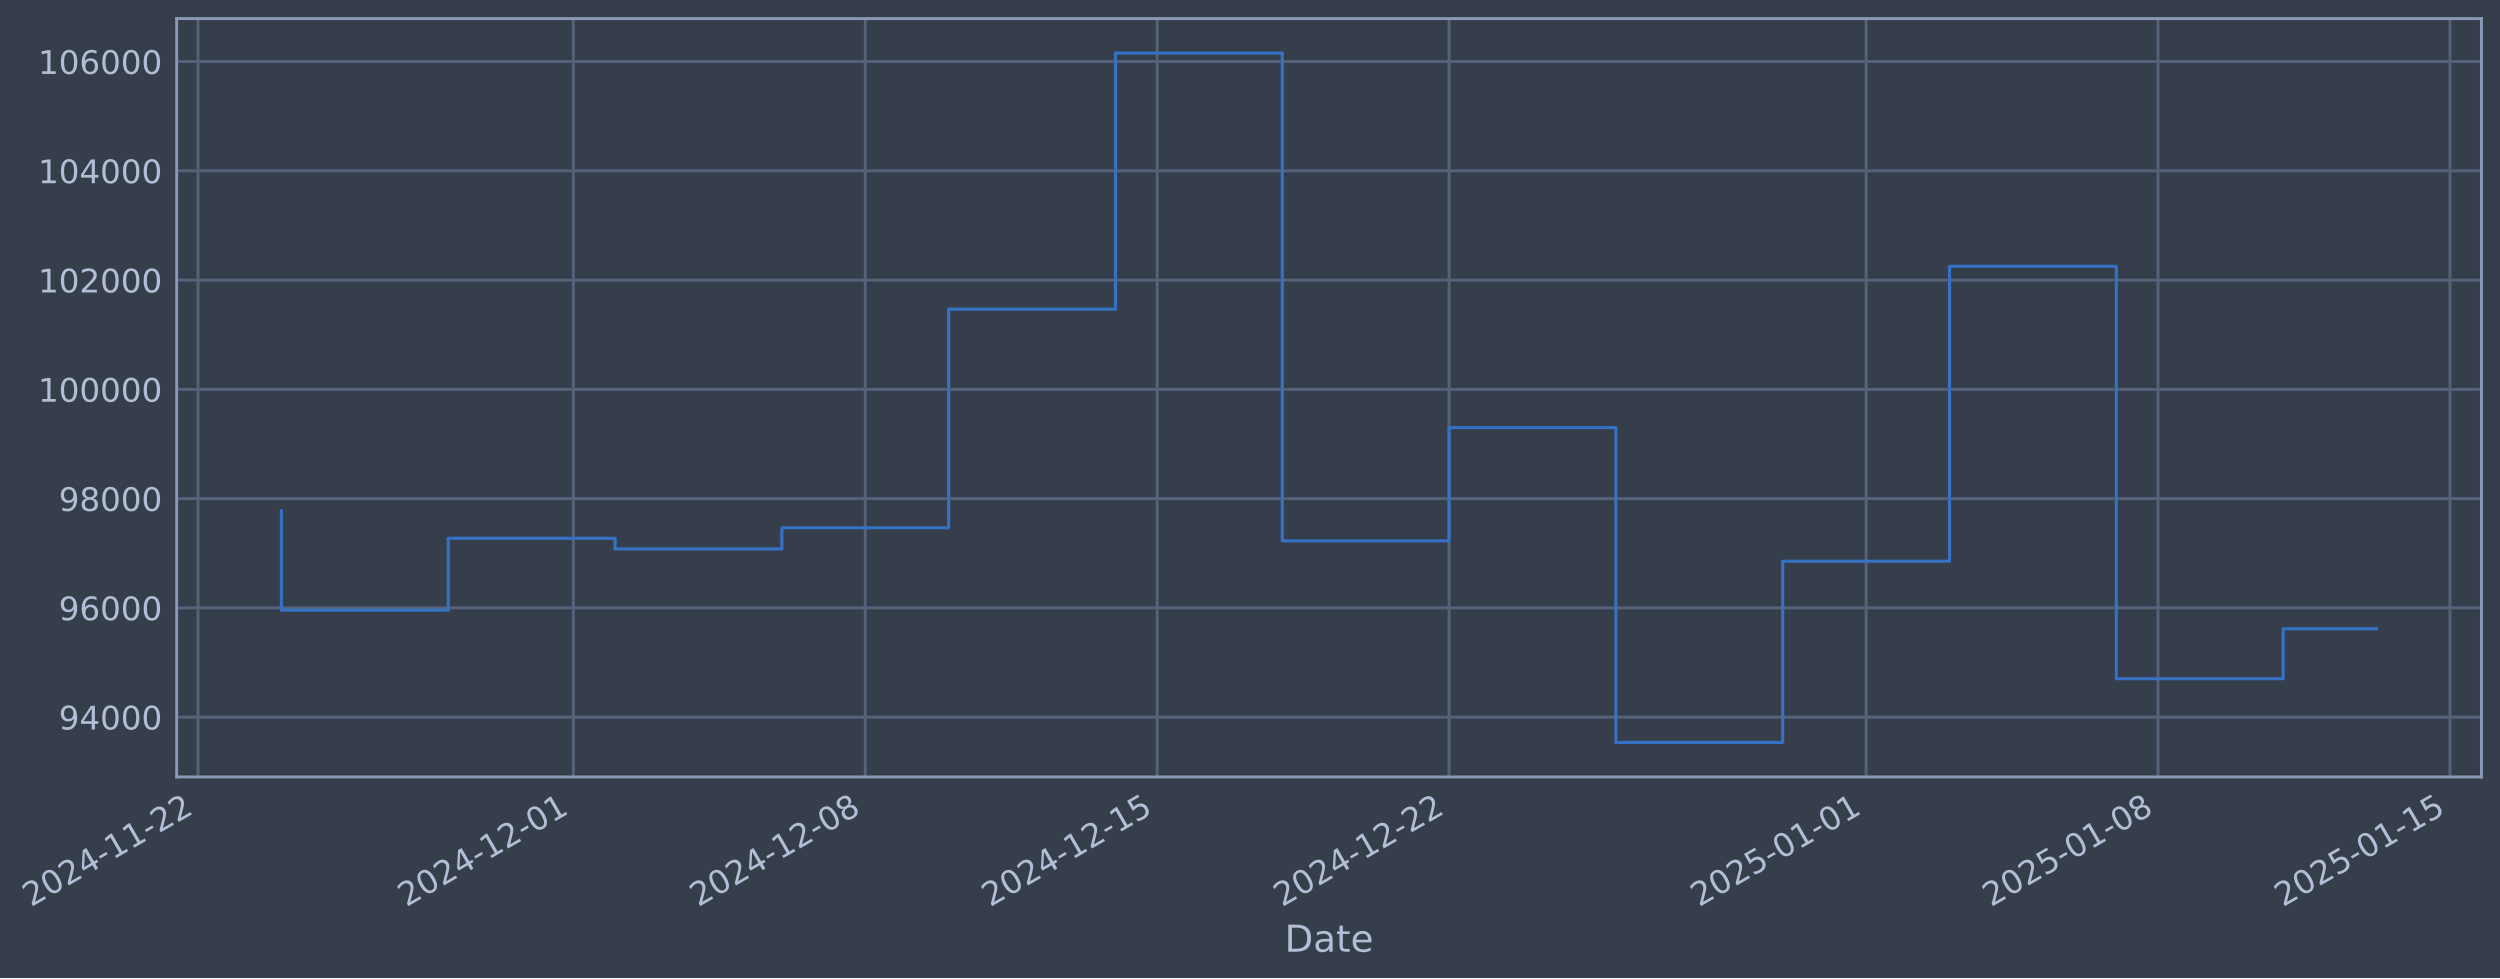
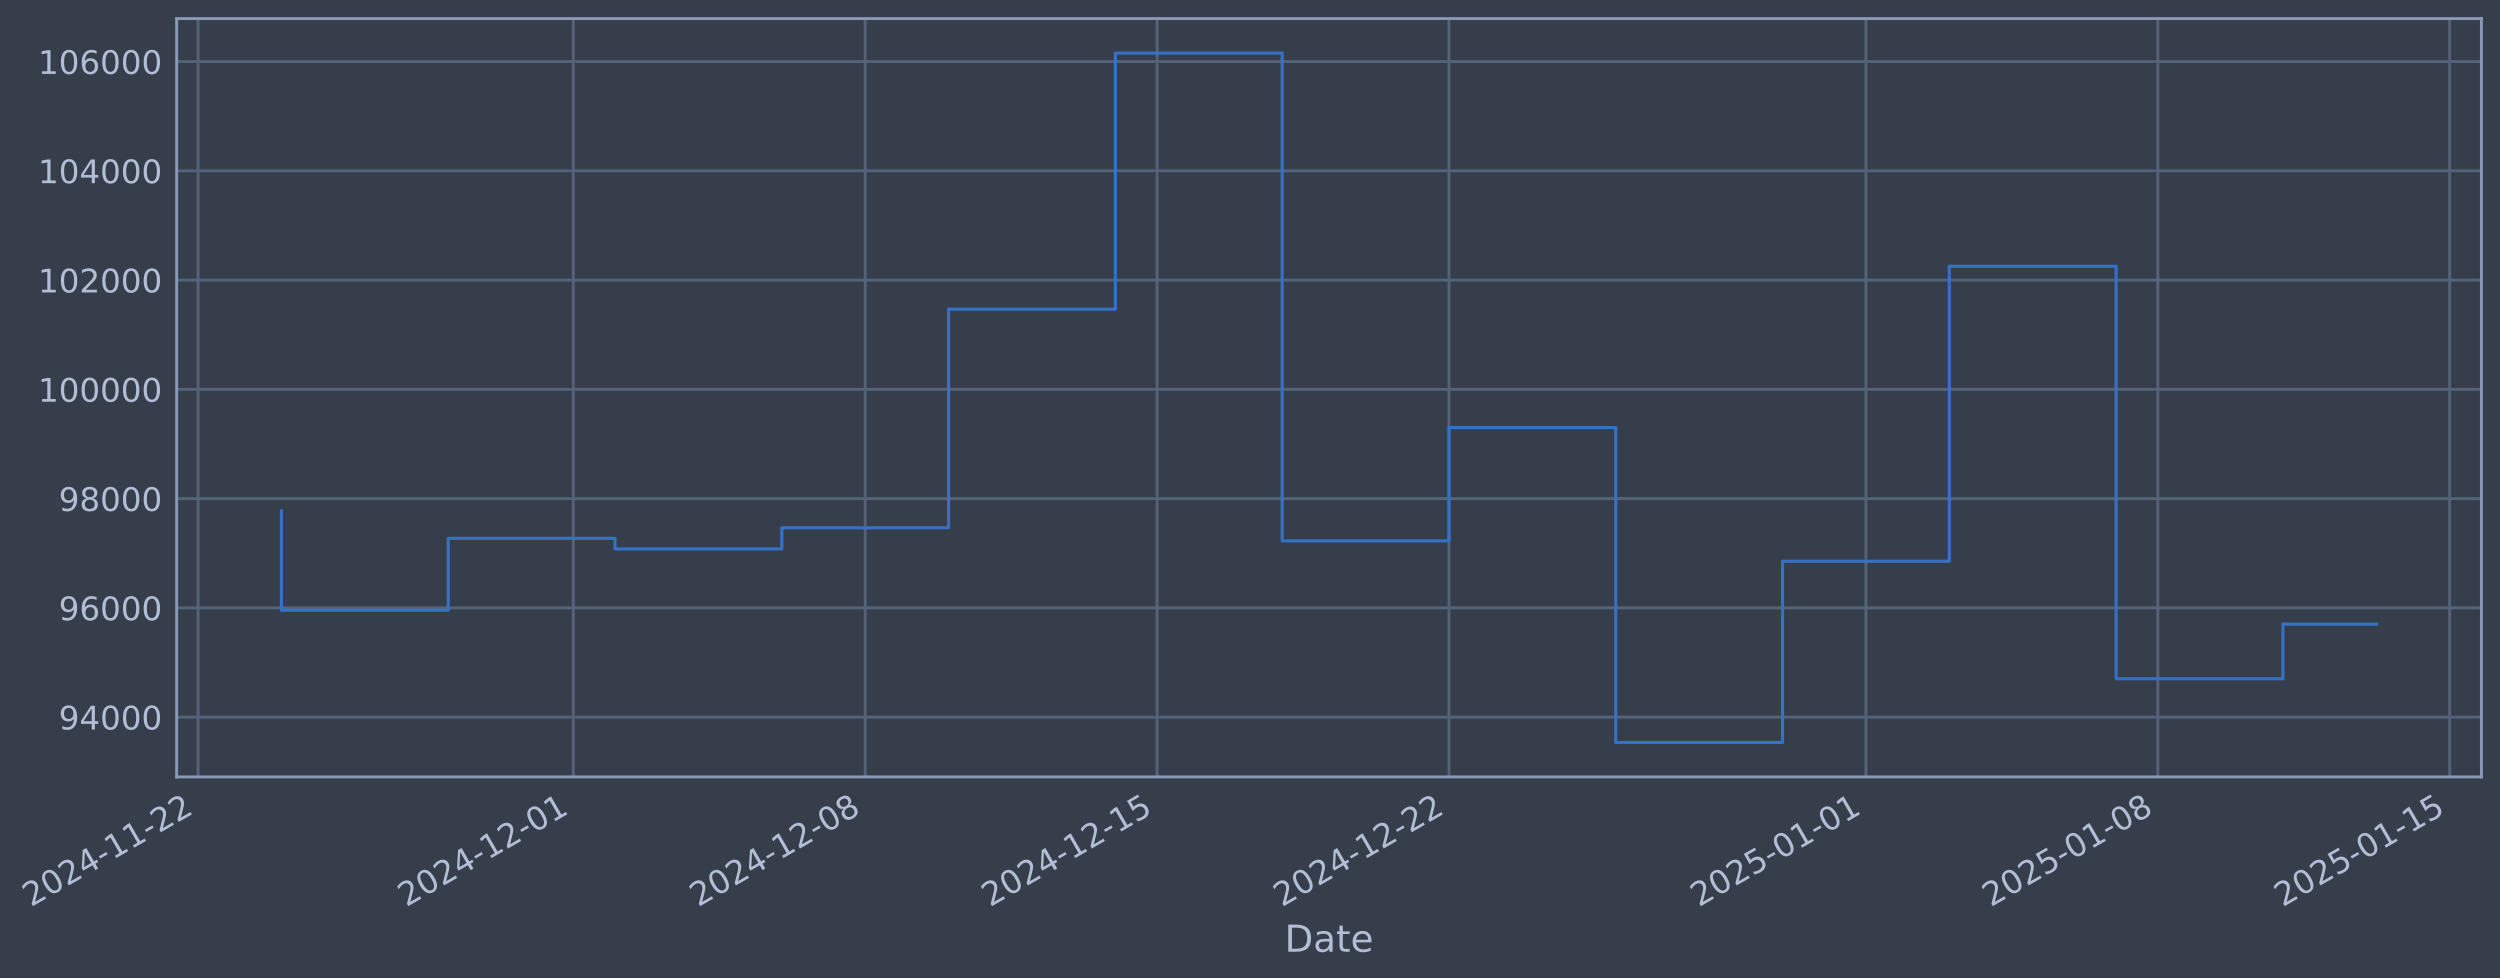
- <svg xmlns="http://www.w3.org/2000/svg" xmlns:xlink="http://www.w3.org/1999/xlink" width="968.439pt" height="378.87pt" viewBox="0 0 968.439 378.87" version="1.1">
+ <svg xmlns="http://www.w3.org/2000/svg" xmlns:xlink="http://www.w3.org/1999/xlink" width="968.436pt" height="378.87pt" viewBox="0 0 968.436 378.87" version="1.1">
  <defs>
    <style type="text/css">*{stroke-linejoin: round; stroke-linecap: butt}</style>
  </defs>
  <g id="figure_1">
    <g id="patch_1">
-       <path d="M 0 378.87  L 968.439 378.87  L 968.439 0  L 0 0  z " style="fill: #373e4b" />
+       <path d="M 0 378.87  L 968.436 378.87  L 968.436 0  L 0 0  z " style="fill: #373e4b" />
    </g>
    <g id="axes_1">
      <g id="patch_2">
-         <path d="M 68.439 300.96  L 961.239 300.96  L 961.239 7.2  L 68.439 7.2  z " style="fill: #373e4b" />
+         <path d="M 68.436 300.96  L 961.236 300.96  L 961.236 7.2  L 68.436 7.2  z " style="fill: #373e4b" />
      </g>
      <g id="matplotlib.axis_1">
        <g id="xtick_1">
          <g id="line2d_1">
-             <path d="M 76.713 300.96  L 76.713 7.2  " clip-path="url(#p72e0949a76)" style="fill: none; stroke: #546379; stroke-width: 1.12; stroke-linecap: square" />
+             <path d="M 76.713 300.96  L 76.713 7.2  " clip-path="url(#p495ee09210)" style="fill: none; stroke: #546379; stroke-width: 1.12; stroke-linecap: square" />
          </g>
          <g id="line2d_2" />
          <g id="text_1">
            <g style="fill: #b1bed6" transform="translate(11.98702 351.4642) rotate(-30) scale(0.126 -0.126)">
              <defs>
                <path id="DejaVuSans-32" d="M 1228 531  L 3431 531  L 3431 0  L 469 0  L 469 531  Q 828 903 1448 1529  Q 2069 2156 2228 2338  Q 2531 2678 2651 2914  Q 2772 3150 2772 3378  Q 2772 3750 2511 3984  Q 2250 4219 1831 4219  Q 1534 4219 1204 4116  Q 875 4013 500 3803  L 500 4441  Q 881 4594 1212 4672  Q 1544 4750 1819 4750  Q 2544 4750 2975 4387  Q 3406 4025 3406 3419  Q 3406 3131 3298 2873  Q 3191 2616 2906 2266  Q 2828 2175 2409 1742  Q 1991 1309 1228 531  z " transform="scale(0.015625)" />
                <path id="DejaVuSans-30" d="M 2034 4250  Q 1547 4250 1301 3770  Q 1056 3291 1056 2328  Q 1056 1369 1301 889  Q 1547 409 2034 409  Q 2525 409 2770 889  Q 3016 1369 3016 2328  Q 3016 3291 2770 3770  Q 2525 4250 2034 4250  z M 2034 4750  Q 2819 4750 3233 4129  Q 3647 3509 3647 2328  Q 3647 1150 3233 529  Q 2819 -91 2034 -91  Q 1250 -91 836 529  Q 422 1150 422 2328  Q 422 3509 836 4129  Q 1250 4750 2034 4750  z " transform="scale(0.015625)" />
                <path id="DejaVuSans-34" d="M 2419 4116  L 825 1625  L 2419 1625  L 2419 4116  z M 2253 4666  L 3047 4666  L 3047 1625  L 3713 1625  L 3713 1100  L 3047 1100  L 3047 0  L 2419 0  L 2419 1100  L 313 1100  L 313 1709  L 2253 4666  z " transform="scale(0.015625)" />
                <path id="DejaVuSans-2d" d="M 313 2009  L 1997 2009  L 1997 1497  L 313 1497  L 313 2009  z " transform="scale(0.015625)" />
                <path id="DejaVuSans-31" d="M 794 531  L 1825 531  L 1825 4091  L 703 3866  L 703 4441  L 1819 4666  L 2450 4666  L 2450 531  L 3481 531  L 3481 0  L 794 0  L 794 531  z " transform="scale(0.015625)" />
              </defs>
              <use xlink:href="#DejaVuSans-32" />
              <use xlink:href="#DejaVuSans-30" transform="translate(63.62305 0)" />
              <use xlink:href="#DejaVuSans-32" transform="translate(127.2461 0)" />
              <use xlink:href="#DejaVuSans-34" transform="translate(190.8691 0)" />
              <use xlink:href="#DejaVuSans-2d" transform="translate(254.4922 0)" />
              <use xlink:href="#DejaVuSans-31" transform="translate(290.5762 0)" />
              <use xlink:href="#DejaVuSans-31" transform="translate(354.1992 0)" />
              <use xlink:href="#DejaVuSans-2d" transform="translate(417.8223 0)" />
              <use xlink:href="#DejaVuSans-32" transform="translate(453.9062 0)" />
              <use xlink:href="#DejaVuSans-32" transform="translate(517.5293 0)" />
            </g>
          </g>
        </g>
        <g id="xtick_2">
          <g id="line2d_3">
-             <path d="M 222.101 300.96  L 222.101 7.2  " clip-path="url(#p72e0949a76)" style="fill: none; stroke: #546379; stroke-width: 1.12; stroke-linecap: square" />
+             <path d="M 222.086 300.96  L 222.086 7.2  " clip-path="url(#p495ee09210)" style="fill: none; stroke: #546379; stroke-width: 1.12; stroke-linecap: square" />
          </g>
          <g id="line2d_4" />
          <g id="text_2">
-             <g style="fill: #b1bed6" transform="translate(157.3756 351.4642) rotate(-30) scale(0.126 -0.126)">
+             <g style="fill: #b1bed6" transform="translate(157.3601 351.4642) rotate(-30) scale(0.126 -0.126)">
              <use xlink:href="#DejaVuSans-32" />
              <use xlink:href="#DejaVuSans-30" transform="translate(63.62305 0)" />
              <use xlink:href="#DejaVuSans-32" transform="translate(127.2461 0)" />
              <use xlink:href="#DejaVuSans-34" transform="translate(190.8691 0)" />
              <use xlink:href="#DejaVuSans-2d" transform="translate(254.4922 0)" />
              <use xlink:href="#DejaVuSans-31" transform="translate(290.5762 0)" />
              <use xlink:href="#DejaVuSans-32" transform="translate(354.1992 0)" />
              <use xlink:href="#DejaVuSans-2d" transform="translate(417.8223 0)" />
              <use xlink:href="#DejaVuSans-30" transform="translate(453.9062 0)" />
              <use xlink:href="#DejaVuSans-31" transform="translate(517.5293 0)" />
            </g>
          </g>
        </g>
        <g id="xtick_3">
          <g id="line2d_5">
-             <path d="M 335.181 300.96  L 335.181 7.2  " clip-path="url(#p72e0949a76)" style="fill: none; stroke: #546379; stroke-width: 1.12; stroke-linecap: square" />
+             <path d="M 335.154 300.96  L 335.154 7.2  " clip-path="url(#p495ee09210)" style="fill: none; stroke: #546379; stroke-width: 1.12; stroke-linecap: square" />
          </g>
          <g id="line2d_6" />
          <g id="text_3">
-             <g style="fill: #b1bed6" transform="translate(270.4556 351.4642) rotate(-30) scale(0.126 -0.126)">
+             <g style="fill: #b1bed6" transform="translate(270.4281 351.4642) rotate(-30) scale(0.126 -0.126)">
              <defs>
                <path id="DejaVuSans-38" d="M 2034 2216  Q 1584 2216 1326 1975  Q 1069 1734 1069 1313  Q 1069 891 1326 650  Q 1584 409 2034 409  Q 2484 409 2743 651  Q 3003 894 3003 1313  Q 3003 1734 2745 1975  Q 2488 2216 2034 2216  z M 1403 2484  Q 997 2584 770 2862  Q 544 3141 544 3541  Q 544 4100 942 4425  Q 1341 4750 2034 4750  Q 2731 4750 3128 4425  Q 3525 4100 3525 3541  Q 3525 3141 3298 2862  Q 3072 2584 2669 2484  Q 3125 2378 3379 2068  Q 3634 1759 3634 1313  Q 3634 634 3220 271  Q 2806 -91 2034 -91  Q 1263 -91 848 271  Q 434 634 434 1313  Q 434 1759 690 2068  Q 947 2378 1403 2484  z M 1172 3481  Q 1172 3119 1398 2916  Q 1625 2713 2034 2713  Q 2441 2713 2670 2916  Q 2900 3119 2900 3481  Q 2900 3844 2670 4047  Q 2441 4250 2034 4250  Q 1625 4250 1398 4047  Q 1172 3844 1172 3481  z " transform="scale(0.015625)" />
              </defs>
              <use xlink:href="#DejaVuSans-32" />
              <use xlink:href="#DejaVuSans-30" transform="translate(63.62305 0)" />
              <use xlink:href="#DejaVuSans-32" transform="translate(127.2461 0)" />
              <use xlink:href="#DejaVuSans-34" transform="translate(190.8691 0)" />
              <use xlink:href="#DejaVuSans-2d" transform="translate(254.4922 0)" />
              <use xlink:href="#DejaVuSans-31" transform="translate(290.5762 0)" />
              <use xlink:href="#DejaVuSans-32" transform="translate(354.1992 0)" />
              <use xlink:href="#DejaVuSans-2d" transform="translate(417.8223 0)" />
              <use xlink:href="#DejaVuSans-30" transform="translate(453.9062 0)" />
              <use xlink:href="#DejaVuSans-38" transform="translate(517.5293 0)" />
            </g>
          </g>
        </g>
        <g id="xtick_4">
          <g id="line2d_7">
-             <path d="M 448.261 300.96  L 448.261 7.2  " clip-path="url(#p72e0949a76)" style="fill: none; stroke: #546379; stroke-width: 1.12; stroke-linecap: square" />
+             <path d="M 448.222 300.96  L 448.222 7.2  " clip-path="url(#p495ee09210)" style="fill: none; stroke: #546379; stroke-width: 1.12; stroke-linecap: square" />
          </g>
          <g id="line2d_8" />
          <g id="text_4">
-             <g style="fill: #b1bed6" transform="translate(383.5357 351.4642) rotate(-30) scale(0.126 -0.126)">
+             <g style="fill: #b1bed6" transform="translate(383.4961 351.4642) rotate(-30) scale(0.126 -0.126)">
              <defs>
                <path id="DejaVuSans-35" d="M 691 4666  L 3169 4666  L 3169 4134  L 1269 4134  L 1269 2991  Q 1406 3038 1543 3061  Q 1681 3084 1819 3084  Q 2600 3084 3056 2656  Q 3513 2228 3513 1497  Q 3513 744 3044 326  Q 2575 -91 1722 -91  Q 1428 -91 1123 -41  Q 819 9 494 109  L 494 744  Q 775 591 1075 516  Q 1375 441 1709 441  Q 2250 441 2565 725  Q 2881 1009 2881 1497  Q 2881 1984 2565 2268  Q 2250 2553 1709 2553  Q 1456 2553 1204 2497  Q 953 2441 691 2322  L 691 4666  z " transform="scale(0.015625)" />
              </defs>
              <use xlink:href="#DejaVuSans-32" />
              <use xlink:href="#DejaVuSans-30" transform="translate(63.62305 0)" />
              <use xlink:href="#DejaVuSans-32" transform="translate(127.2461 0)" />
              <use xlink:href="#DejaVuSans-34" transform="translate(190.8691 0)" />
              <use xlink:href="#DejaVuSans-2d" transform="translate(254.4922 0)" />
              <use xlink:href="#DejaVuSans-31" transform="translate(290.5762 0)" />
              <use xlink:href="#DejaVuSans-32" transform="translate(354.1992 0)" />
              <use xlink:href="#DejaVuSans-2d" transform="translate(417.8223 0)" />
              <use xlink:href="#DejaVuSans-31" transform="translate(453.9062 0)" />
              <use xlink:href="#DejaVuSans-35" transform="translate(517.5293 0)" />
            </g>
          </g>
        </g>
        <g id="xtick_5">
          <g id="line2d_9">
-             <path d="M 561.341 300.96  L 561.341 7.2  " clip-path="url(#p72e0949a76)" style="fill: none; stroke: #546379; stroke-width: 1.12; stroke-linecap: square" />
+             <path d="M 561.29 300.96  L 561.29 7.2  " clip-path="url(#p495ee09210)" style="fill: none; stroke: #546379; stroke-width: 1.12; stroke-linecap: square" />
          </g>
          <g id="line2d_10" />
          <g id="text_5">
-             <g style="fill: #b1bed6" transform="translate(496.6157 351.4642) rotate(-30) scale(0.126 -0.126)">
+             <g style="fill: #b1bed6" transform="translate(496.5641 351.4642) rotate(-30) scale(0.126 -0.126)">
              <use xlink:href="#DejaVuSans-32" />
              <use xlink:href="#DejaVuSans-30" transform="translate(63.62305 0)" />
              <use xlink:href="#DejaVuSans-32" transform="translate(127.2461 0)" />
              <use xlink:href="#DejaVuSans-34" transform="translate(190.8691 0)" />
              <use xlink:href="#DejaVuSans-2d" transform="translate(254.4922 0)" />
              <use xlink:href="#DejaVuSans-31" transform="translate(290.5762 0)" />
              <use xlink:href="#DejaVuSans-32" transform="translate(354.1992 0)" />
              <use xlink:href="#DejaVuSans-2d" transform="translate(417.8223 0)" />
              <use xlink:href="#DejaVuSans-32" transform="translate(453.9062 0)" />
              <use xlink:href="#DejaVuSans-32" transform="translate(517.5293 0)" />
            </g>
          </g>
        </g>
        <g id="xtick_6">
          <g id="line2d_11">
-             <path d="M 722.884 300.96  L 722.884 7.2  " clip-path="url(#p72e0949a76)" style="fill: none; stroke: #546379; stroke-width: 1.12; stroke-linecap: square" />
+             <path d="M 722.815 300.96  L 722.815 7.2  " clip-path="url(#p495ee09210)" style="fill: none; stroke: #546379; stroke-width: 1.12; stroke-linecap: square" />
          </g>
          <g id="line2d_12" />
          <g id="text_6">
-             <g style="fill: #b1bed6" transform="translate(658.1586 351.4642) rotate(-30) scale(0.126 -0.126)">
+             <g style="fill: #b1bed6" transform="translate(658.0898 351.4642) rotate(-30) scale(0.126 -0.126)">
              <use xlink:href="#DejaVuSans-32" />
              <use xlink:href="#DejaVuSans-30" transform="translate(63.62305 0)" />
              <use xlink:href="#DejaVuSans-32" transform="translate(127.2461 0)" />
              <use xlink:href="#DejaVuSans-35" transform="translate(190.8691 0)" />
              <use xlink:href="#DejaVuSans-2d" transform="translate(254.4922 0)" />
              <use xlink:href="#DejaVuSans-30" transform="translate(290.5762 0)" />
              <use xlink:href="#DejaVuSans-31" transform="translate(354.1992 0)" />
              <use xlink:href="#DejaVuSans-2d" transform="translate(417.8223 0)" />
              <use xlink:href="#DejaVuSans-30" transform="translate(453.9062 0)" />
              <use xlink:href="#DejaVuSans-31" transform="translate(517.5293 0)" />
            </g>
          </g>
        </g>
        <g id="xtick_7">
          <g id="line2d_13">
-             <path d="M 835.964 300.96  L 835.964 7.2  " clip-path="url(#p72e0949a76)" style="fill: none; stroke: #546379; stroke-width: 1.12; stroke-linecap: square" />
+             <path d="M 835.883 300.96  L 835.883 7.2  " clip-path="url(#p495ee09210)" style="fill: none; stroke: #546379; stroke-width: 1.12; stroke-linecap: square" />
          </g>
          <g id="line2d_14" />
          <g id="text_7">
-             <g style="fill: #b1bed6" transform="translate(771.2386 351.4642) rotate(-30) scale(0.126 -0.126)">
+             <g style="fill: #b1bed6" transform="translate(771.1578 351.4642) rotate(-30) scale(0.126 -0.126)">
              <use xlink:href="#DejaVuSans-32" />
              <use xlink:href="#DejaVuSans-30" transform="translate(63.62305 0)" />
              <use xlink:href="#DejaVuSans-32" transform="translate(127.2461 0)" />
              <use xlink:href="#DejaVuSans-35" transform="translate(190.8691 0)" />
              <use xlink:href="#DejaVuSans-2d" transform="translate(254.4922 0)" />
              <use xlink:href="#DejaVuSans-30" transform="translate(290.5762 0)" />
              <use xlink:href="#DejaVuSans-31" transform="translate(354.1992 0)" />
              <use xlink:href="#DejaVuSans-2d" transform="translate(417.8223 0)" />
              <use xlink:href="#DejaVuSans-30" transform="translate(453.9062 0)" />
              <use xlink:href="#DejaVuSans-38" transform="translate(517.5293 0)" />
            </g>
          </g>
        </g>
        <g id="xtick_8">
          <g id="line2d_15">
-             <path d="M 949.044 300.96  L 949.044 7.2  " clip-path="url(#p72e0949a76)" style="fill: none; stroke: #546379; stroke-width: 1.12; stroke-linecap: square" />
+             <path d="M 948.951 300.96  L 948.951 7.2  " clip-path="url(#p495ee09210)" style="fill: none; stroke: #546379; stroke-width: 1.12; stroke-linecap: square" />
          </g>
          <g id="line2d_16" />
          <g id="text_8">
-             <g style="fill: #b1bed6" transform="translate(884.3186 351.4642) rotate(-30) scale(0.126 -0.126)">
+             <g style="fill: #b1bed6" transform="translate(884.2258 351.4642) rotate(-30) scale(0.126 -0.126)">
              <use xlink:href="#DejaVuSans-32" />
              <use xlink:href="#DejaVuSans-30" transform="translate(63.62305 0)" />
              <use xlink:href="#DejaVuSans-32" transform="translate(127.2461 0)" />
              <use xlink:href="#DejaVuSans-35" transform="translate(190.8691 0)" />
              <use xlink:href="#DejaVuSans-2d" transform="translate(254.4922 0)" />
              <use xlink:href="#DejaVuSans-30" transform="translate(290.5762 0)" />
              <use xlink:href="#DejaVuSans-31" transform="translate(354.1992 0)" />
              <use xlink:href="#DejaVuSans-2d" transform="translate(417.8223 0)" />
              <use xlink:href="#DejaVuSans-31" transform="translate(453.9062 0)" />
              <use xlink:href="#DejaVuSans-35" transform="translate(517.5293 0)" />
            </g>
          </g>
        </g>
        <g id="text_9">
-           <g style="fill: #b1bed6" transform="translate(497.6302 368.6753) scale(0.144 -0.144)">
+           <g style="fill: #b1bed6" transform="translate(497.6267 368.6753) scale(0.144 -0.144)">
            <defs>
              <path id="DejaVuSans-44" d="M 1259 4147  L 1259 519  L 2022 519  Q 2988 519 3436 956  Q 3884 1394 3884 2338  Q 3884 3275 3436 3711  Q 2988 4147 2022 4147  L 1259 4147  z M 628 4666  L 1925 4666  Q 3281 4666 3915 4102  Q 4550 3538 4550 2338  Q 4550 1131 3912 565  Q 3275 0 1925 0  L 628 0  L 628 4666  z " transform="scale(0.015625)" />
              <path id="DejaVuSans-61" d="M 2194 1759  Q 1497 1759 1228 1600  Q 959 1441 959 1056  Q 959 750 1161 570  Q 1363 391 1709 391  Q 2188 391 2477 730  Q 2766 1069 2766 1631  L 2766 1759  L 2194 1759  z M 3341 1997  L 3341 0  L 2766 0  L 2766 531  Q 2569 213 2275 61  Q 1981 -91 1556 -91  Q 1019 -91 701 211  Q 384 513 384 1019  Q 384 1609 779 1909  Q 1175 2209 1959 2209  L 2766 2209  L 2766 2266  Q 2766 2663 2505 2880  Q 2244 3097 1772 3097  Q 1472 3097 1187 3025  Q 903 2953 641 2809  L 641 3341  Q 956 3463 1253 3523  Q 1550 3584 1831 3584  Q 2591 3584 2966 3190  Q 3341 2797 3341 1997  z " transform="scale(0.015625)" />
              <path id="DejaVuSans-74" d="M 1172 4494  L 1172 3500  L 2356 3500  L 2356 3053  L 1172 3053  L 1172 1153  Q 1172 725 1289 603  Q 1406 481 1766 481  L 2356 481  L 2356 0  L 1766 0  Q 1100 0 847 248  Q 594 497 594 1153  L 594 3053  L 172 3053  L 172 3500  L 594 3500  L 594 4494  L 1172 4494  z " transform="scale(0.015625)" />
              <path id="DejaVuSans-65" d="M 3597 1894  L 3597 1613  L 953 1613  Q 991 1019 1311 708  Q 1631 397 2203 397  Q 2534 397 2845 478  Q 3156 559 3463 722  L 3463 178  Q 3153 47 2828 -22  Q 2503 -91 2169 -91  Q 1331 -91 842 396  Q 353 884 353 1716  Q 353 2575 817 3079  Q 1281 3584 2069 3584  Q 2775 3584 3186 3129  Q 3597 2675 3597 1894  z M 3022 2063  Q 3016 2534 2758 2815  Q 2500 3097 2075 3097  Q 1594 3097 1305 2825  Q 1016 2553 972 2059  L 3022 2063  z " transform="scale(0.015625)" />
            </defs>
            <use xlink:href="#DejaVuSans-44" />
            <use xlink:href="#DejaVuSans-61" transform="translate(77.00195 0)" />
            <use xlink:href="#DejaVuSans-74" transform="translate(138.2812 0)" />
            <use xlink:href="#DejaVuSans-65" transform="translate(177.4902 0)" />
          </g>
        </g>
      </g>
      <g id="matplotlib.axis_2">
        <g id="ytick_1">
          <g id="line2d_17">
-             <path d="M 68.439 277.797  L 961.239 277.797  " clip-path="url(#p72e0949a76)" style="fill: none; stroke: #546379; stroke-width: 1.12; stroke-linecap: square" />
+             <path d="M 68.436 277.797  L 961.236 277.797  " clip-path="url(#p495ee09210)" style="fill: none; stroke: #546379; stroke-width: 1.12; stroke-linecap: square" />
          </g>
          <g id="line2d_18" />
          <g id="text_10">
-             <g style="fill: #b1bed6" transform="translate(22.75553 282.5841) scale(0.126 -0.126)">
+             <g style="fill: #b1bed6" transform="translate(22.7521 282.5841) scale(0.126 -0.126)">
              <defs>
                <path id="DejaVuSans-39" d="M 703 97  L 703 672  Q 941 559 1184 500  Q 1428 441 1663 441  Q 2288 441 2617 861  Q 2947 1281 2994 2138  Q 2813 1869 2534 1725  Q 2256 1581 1919 1581  Q 1219 1581 811 2004  Q 403 2428 403 3163  Q 403 3881 828 4315  Q 1253 4750 1959 4750  Q 2769 4750 3195 4129  Q 3622 3509 3622 2328  Q 3622 1225 3098 567  Q 2575 -91 1691 -91  Q 1453 -91 1209 -44  Q 966 3 703 97  z M 1959 2075  Q 2384 2075 2632 2365  Q 2881 2656 2881 3163  Q 2881 3666 2632 3958  Q 2384 4250 1959 4250  Q 1534 4250 1286 3958  Q 1038 3666 1038 3163  Q 1038 2656 1286 2365  Q 1534 2075 1959 2075  z " transform="scale(0.015625)" />
              </defs>
              <use xlink:href="#DejaVuSans-39" />
              <use xlink:href="#DejaVuSans-34" transform="translate(63.62305 0)" />
              <use xlink:href="#DejaVuSans-30" transform="translate(127.2461 0)" />
              <use xlink:href="#DejaVuSans-30" transform="translate(190.8691 0)" />
              <use xlink:href="#DejaVuSans-30" transform="translate(254.4922 0)" />
            </g>
          </g>
        </g>
        <g id="ytick_2">
          <g id="line2d_19">
-             <path d="M 68.439 235.473  L 961.239 235.473  " clip-path="url(#p72e0949a76)" style="fill: none; stroke: #546379; stroke-width: 1.12; stroke-linecap: square" />
+             <path d="M 68.436 235.473  L 961.236 235.473  " clip-path="url(#p495ee09210)" style="fill: none; stroke: #546379; stroke-width: 1.12; stroke-linecap: square" />
          </g>
          <g id="line2d_20" />
          <g id="text_11">
-             <g style="fill: #b1bed6" transform="translate(22.75553 240.2602) scale(0.126 -0.126)">
+             <g style="fill: #b1bed6" transform="translate(22.7521 240.2602) scale(0.126 -0.126)">
              <defs>
                <path id="DejaVuSans-36" d="M 2113 2584  Q 1688 2584 1439 2293  Q 1191 2003 1191 1497  Q 1191 994 1439 701  Q 1688 409 2113 409  Q 2538 409 2786 701  Q 3034 994 3034 1497  Q 3034 2003 2786 2293  Q 2538 2584 2113 2584  z M 3366 4563  L 3366 3988  Q 3128 4100 2886 4159  Q 2644 4219 2406 4219  Q 1781 4219 1451 3797  Q 1122 3375 1075 2522  Q 1259 2794 1537 2939  Q 1816 3084 2150 3084  Q 2853 3084 3261 2657  Q 3669 2231 3669 1497  Q 3669 778 3244 343  Q 2819 -91 2113 -91  Q 1303 -91 875 529  Q 447 1150 447 2328  Q 447 3434 972 4092  Q 1497 4750 2381 4750  Q 2619 4750 2861 4703  Q 3103 4656 3366 4563  z " transform="scale(0.015625)" />
              </defs>
              <use xlink:href="#DejaVuSans-39" />
              <use xlink:href="#DejaVuSans-36" transform="translate(63.62305 0)" />
              <use xlink:href="#DejaVuSans-30" transform="translate(127.2461 0)" />
              <use xlink:href="#DejaVuSans-30" transform="translate(190.8691 0)" />
              <use xlink:href="#DejaVuSans-30" transform="translate(254.4922 0)" />
            </g>
          </g>
        </g>
        <g id="ytick_3">
          <g id="line2d_21">
-             <path d="M 68.439 193.149  L 961.239 193.149  " clip-path="url(#p72e0949a76)" style="fill: none; stroke: #546379; stroke-width: 1.12; stroke-linecap: square" />
+             <path d="M 68.436 193.149  L 961.236 193.149  " clip-path="url(#p495ee09210)" style="fill: none; stroke: #546379; stroke-width: 1.12; stroke-linecap: square" />
          </g>
          <g id="line2d_22" />
          <g id="text_12">
-             <g style="fill: #b1bed6" transform="translate(22.75553 197.9364) scale(0.126 -0.126)">
+             <g style="fill: #b1bed6" transform="translate(22.7521 197.9364) scale(0.126 -0.126)">
              <use xlink:href="#DejaVuSans-39" />
              <use xlink:href="#DejaVuSans-38" transform="translate(63.62305 0)" />
              <use xlink:href="#DejaVuSans-30" transform="translate(127.2461 0)" />
              <use xlink:href="#DejaVuSans-30" transform="translate(190.8691 0)" />
              <use xlink:href="#DejaVuSans-30" transform="translate(254.4922 0)" />
            </g>
          </g>
        </g>
        <g id="ytick_4">
          <g id="line2d_23">
-             <path d="M 68.439 150.826  L 961.239 150.826  " clip-path="url(#p72e0949a76)" style="fill: none; stroke: #546379; stroke-width: 1.12; stroke-linecap: square" />
+             <path d="M 68.436 150.826  L 961.236 150.826  " clip-path="url(#p495ee09210)" style="fill: none; stroke: #546379; stroke-width: 1.12; stroke-linecap: square" />
          </g>
          <g id="line2d_24" />
          <g id="text_13">
-             <g style="fill: #b1bed6" transform="translate(14.73879 155.6126) scale(0.126 -0.126)">
+             <g style="fill: #b1bed6" transform="translate(14.73535 155.6126) scale(0.126 -0.126)">
              <use xlink:href="#DejaVuSans-31" />
              <use xlink:href="#DejaVuSans-30" transform="translate(63.62305 0)" />
              <use xlink:href="#DejaVuSans-30" transform="translate(127.2461 0)" />
              <use xlink:href="#DejaVuSans-30" transform="translate(190.8691 0)" />
              <use xlink:href="#DejaVuSans-30" transform="translate(254.4922 0)" />
              <use xlink:href="#DejaVuSans-30" transform="translate(318.1152 0)" />
            </g>
          </g>
        </g>
        <g id="ytick_5">
          <g id="line2d_25">
-             <path d="M 68.439 108.502  L 961.239 108.502  " clip-path="url(#p72e0949a76)" style="fill: none; stroke: #546379; stroke-width: 1.12; stroke-linecap: square" />
+             <path d="M 68.436 108.502  L 961.236 108.502  " clip-path="url(#p495ee09210)" style="fill: none; stroke: #546379; stroke-width: 1.12; stroke-linecap: square" />
          </g>
          <g id="line2d_26" />
          <g id="text_14">
-             <g style="fill: #b1bed6" transform="translate(14.73879 113.2888) scale(0.126 -0.126)">
+             <g style="fill: #b1bed6" transform="translate(14.73535 113.2888) scale(0.126 -0.126)">
              <use xlink:href="#DejaVuSans-31" />
              <use xlink:href="#DejaVuSans-30" transform="translate(63.62305 0)" />
              <use xlink:href="#DejaVuSans-32" transform="translate(127.2461 0)" />
              <use xlink:href="#DejaVuSans-30" transform="translate(190.8691 0)" />
              <use xlink:href="#DejaVuSans-30" transform="translate(254.4922 0)" />
              <use xlink:href="#DejaVuSans-30" transform="translate(318.1152 0)" />
            </g>
          </g>
        </g>
        <g id="ytick_6">
          <g id="line2d_27">
-             <path d="M 68.439 66.178  L 961.239 66.178  " clip-path="url(#p72e0949a76)" style="fill: none; stroke: #546379; stroke-width: 1.12; stroke-linecap: square" />
+             <path d="M 68.436 66.178  L 961.236 66.178  " clip-path="url(#p495ee09210)" style="fill: none; stroke: #546379; stroke-width: 1.12; stroke-linecap: square" />
          </g>
          <g id="line2d_28" />
          <g id="text_15">
-             <g style="fill: #b1bed6" transform="translate(14.73879 70.96502) scale(0.126 -0.126)">
+             <g style="fill: #b1bed6" transform="translate(14.73535 70.96502) scale(0.126 -0.126)">
              <use xlink:href="#DejaVuSans-31" />
              <use xlink:href="#DejaVuSans-30" transform="translate(63.62305 0)" />
              <use xlink:href="#DejaVuSans-34" transform="translate(127.2461 0)" />
              <use xlink:href="#DejaVuSans-30" transform="translate(190.8691 0)" />
              <use xlink:href="#DejaVuSans-30" transform="translate(254.4922 0)" />
              <use xlink:href="#DejaVuSans-30" transform="translate(318.1152 0)" />
            </g>
          </g>
        </g>
        <g id="ytick_7">
          <g id="line2d_29">
-             <path d="M 68.439 23.854  L 961.239 23.854  " clip-path="url(#p72e0949a76)" style="fill: none; stroke: #546379; stroke-width: 1.12; stroke-linecap: square" />
+             <path d="M 68.436 23.854  L 961.236 23.854  " clip-path="url(#p495ee09210)" style="fill: none; stroke: #546379; stroke-width: 1.12; stroke-linecap: square" />
          </g>
          <g id="line2d_30" />
          <g id="text_16">
-             <g style="fill: #b1bed6" transform="translate(14.73879 28.64121) scale(0.126 -0.126)">
+             <g style="fill: #b1bed6" transform="translate(14.73535 28.64121) scale(0.126 -0.126)">
              <use xlink:href="#DejaVuSans-31" />
              <use xlink:href="#DejaVuSans-30" transform="translate(63.62305 0)" />
              <use xlink:href="#DejaVuSans-36" transform="translate(127.2461 0)" />
              <use xlink:href="#DejaVuSans-30" transform="translate(190.8691 0)" />
              <use xlink:href="#DejaVuSans-30" transform="translate(254.4922 0)" />
              <use xlink:href="#DejaVuSans-30" transform="translate(318.1152 0)" />
            </g>
          </g>
        </g>
      </g>
      <g id="line2d_31">
-         <path d="M 109.021 197.87  L 109.021 236.383  L 173.638 236.383  L 173.638 208.521  L 238.255 208.521  L 238.255 212.628  L 302.873 212.628  L 302.873 204.459  L 367.49 204.459  L 367.49 119.77  L 432.107 119.77  L 432.107 20.553  L 496.724 20.553  L 496.724 209.517  L 561.341 209.517  L 561.341 165.636  L 625.958 165.636  L 625.958 287.607  L 690.576 287.607  L 690.576 217.409  L 755.193 217.409  L 755.193 103.141  L 819.81 103.141  L 819.81 262.927  L 884.427 262.927  L 884.427 243.575  L 920.657 243.575  " clip-path="url(#p72e0949a76)" style="fill: none; stroke: #3572c6; stroke-width: 1.2; stroke-linecap: square" />
+         <path d="M 109.018 197.87  L 109.018 236.383  L 173.628 236.383  L 173.628 208.521  L 238.238 208.521  L 238.238 212.628  L 302.849 212.628  L 302.849 204.459  L 367.459 204.459  L 367.459 119.77  L 432.069 119.77  L 432.069 20.553  L 496.679 20.553  L 496.679 209.517  L 561.29 209.517  L 561.29 165.636  L 625.9 165.636  L 625.9 287.607  L 690.51 287.607  L 690.51 217.409  L 755.12 217.409  L 755.12 103.141  L 819.731 103.141  L 819.731 262.927  L 884.341 262.927  L 884.341 241.774  L 920.654 241.774  " clip-path="url(#p495ee09210)" style="fill: none; stroke: #3572c6; stroke-width: 1.2; stroke-linecap: square" />
      </g>
      <g id="patch_3">
-         <path d="M 68.439 300.96  L 68.439 7.2  " style="fill: none; stroke: #899ab8; stroke-width: 1.12; stroke-linejoin: miter; stroke-linecap: square" />
+         <path d="M 68.436 300.96  L 68.436 7.2  " style="fill: none; stroke: #899ab8; stroke-width: 1.12; stroke-linejoin: miter; stroke-linecap: square" />
      </g>
      <g id="patch_4">
-         <path d="M 961.239 300.96  L 961.239 7.2  " style="fill: none; stroke: #899ab8; stroke-width: 1.12; stroke-linejoin: miter; stroke-linecap: square" />
+         <path d="M 961.236 300.96  L 961.236 7.2  " style="fill: none; stroke: #899ab8; stroke-width: 1.12; stroke-linejoin: miter; stroke-linecap: square" />
      </g>
      <g id="patch_5">
-         <path d="M 68.439 300.96  L 961.239 300.96  " style="fill: none; stroke: #899ab8; stroke-width: 1.12; stroke-linejoin: miter; stroke-linecap: square" />
+         <path d="M 68.436 300.96  L 961.236 300.96  " style="fill: none; stroke: #899ab8; stroke-width: 1.12; stroke-linejoin: miter; stroke-linecap: square" />
      </g>
      <g id="patch_6">
-         <path d="M 68.439 7.2  L 961.239 7.2  " style="fill: none; stroke: #899ab8; stroke-width: 1.12; stroke-linejoin: miter; stroke-linecap: square" />
+         <path d="M 68.436 7.2  L 961.236 7.2  " style="fill: none; stroke: #899ab8; stroke-width: 1.12; stroke-linejoin: miter; stroke-linecap: square" />
      </g>
    </g>
  </g>
  <defs>
-     <clipPath id="p72e0949a76">
-       <rect x="68.439" y="7.2" width="892.8" height="293.76" />
+     <clipPath id="p495ee09210">
+       <rect x="68.436" y="7.2" width="892.8" height="293.76" />
    </clipPath>
  </defs>
</svg>
